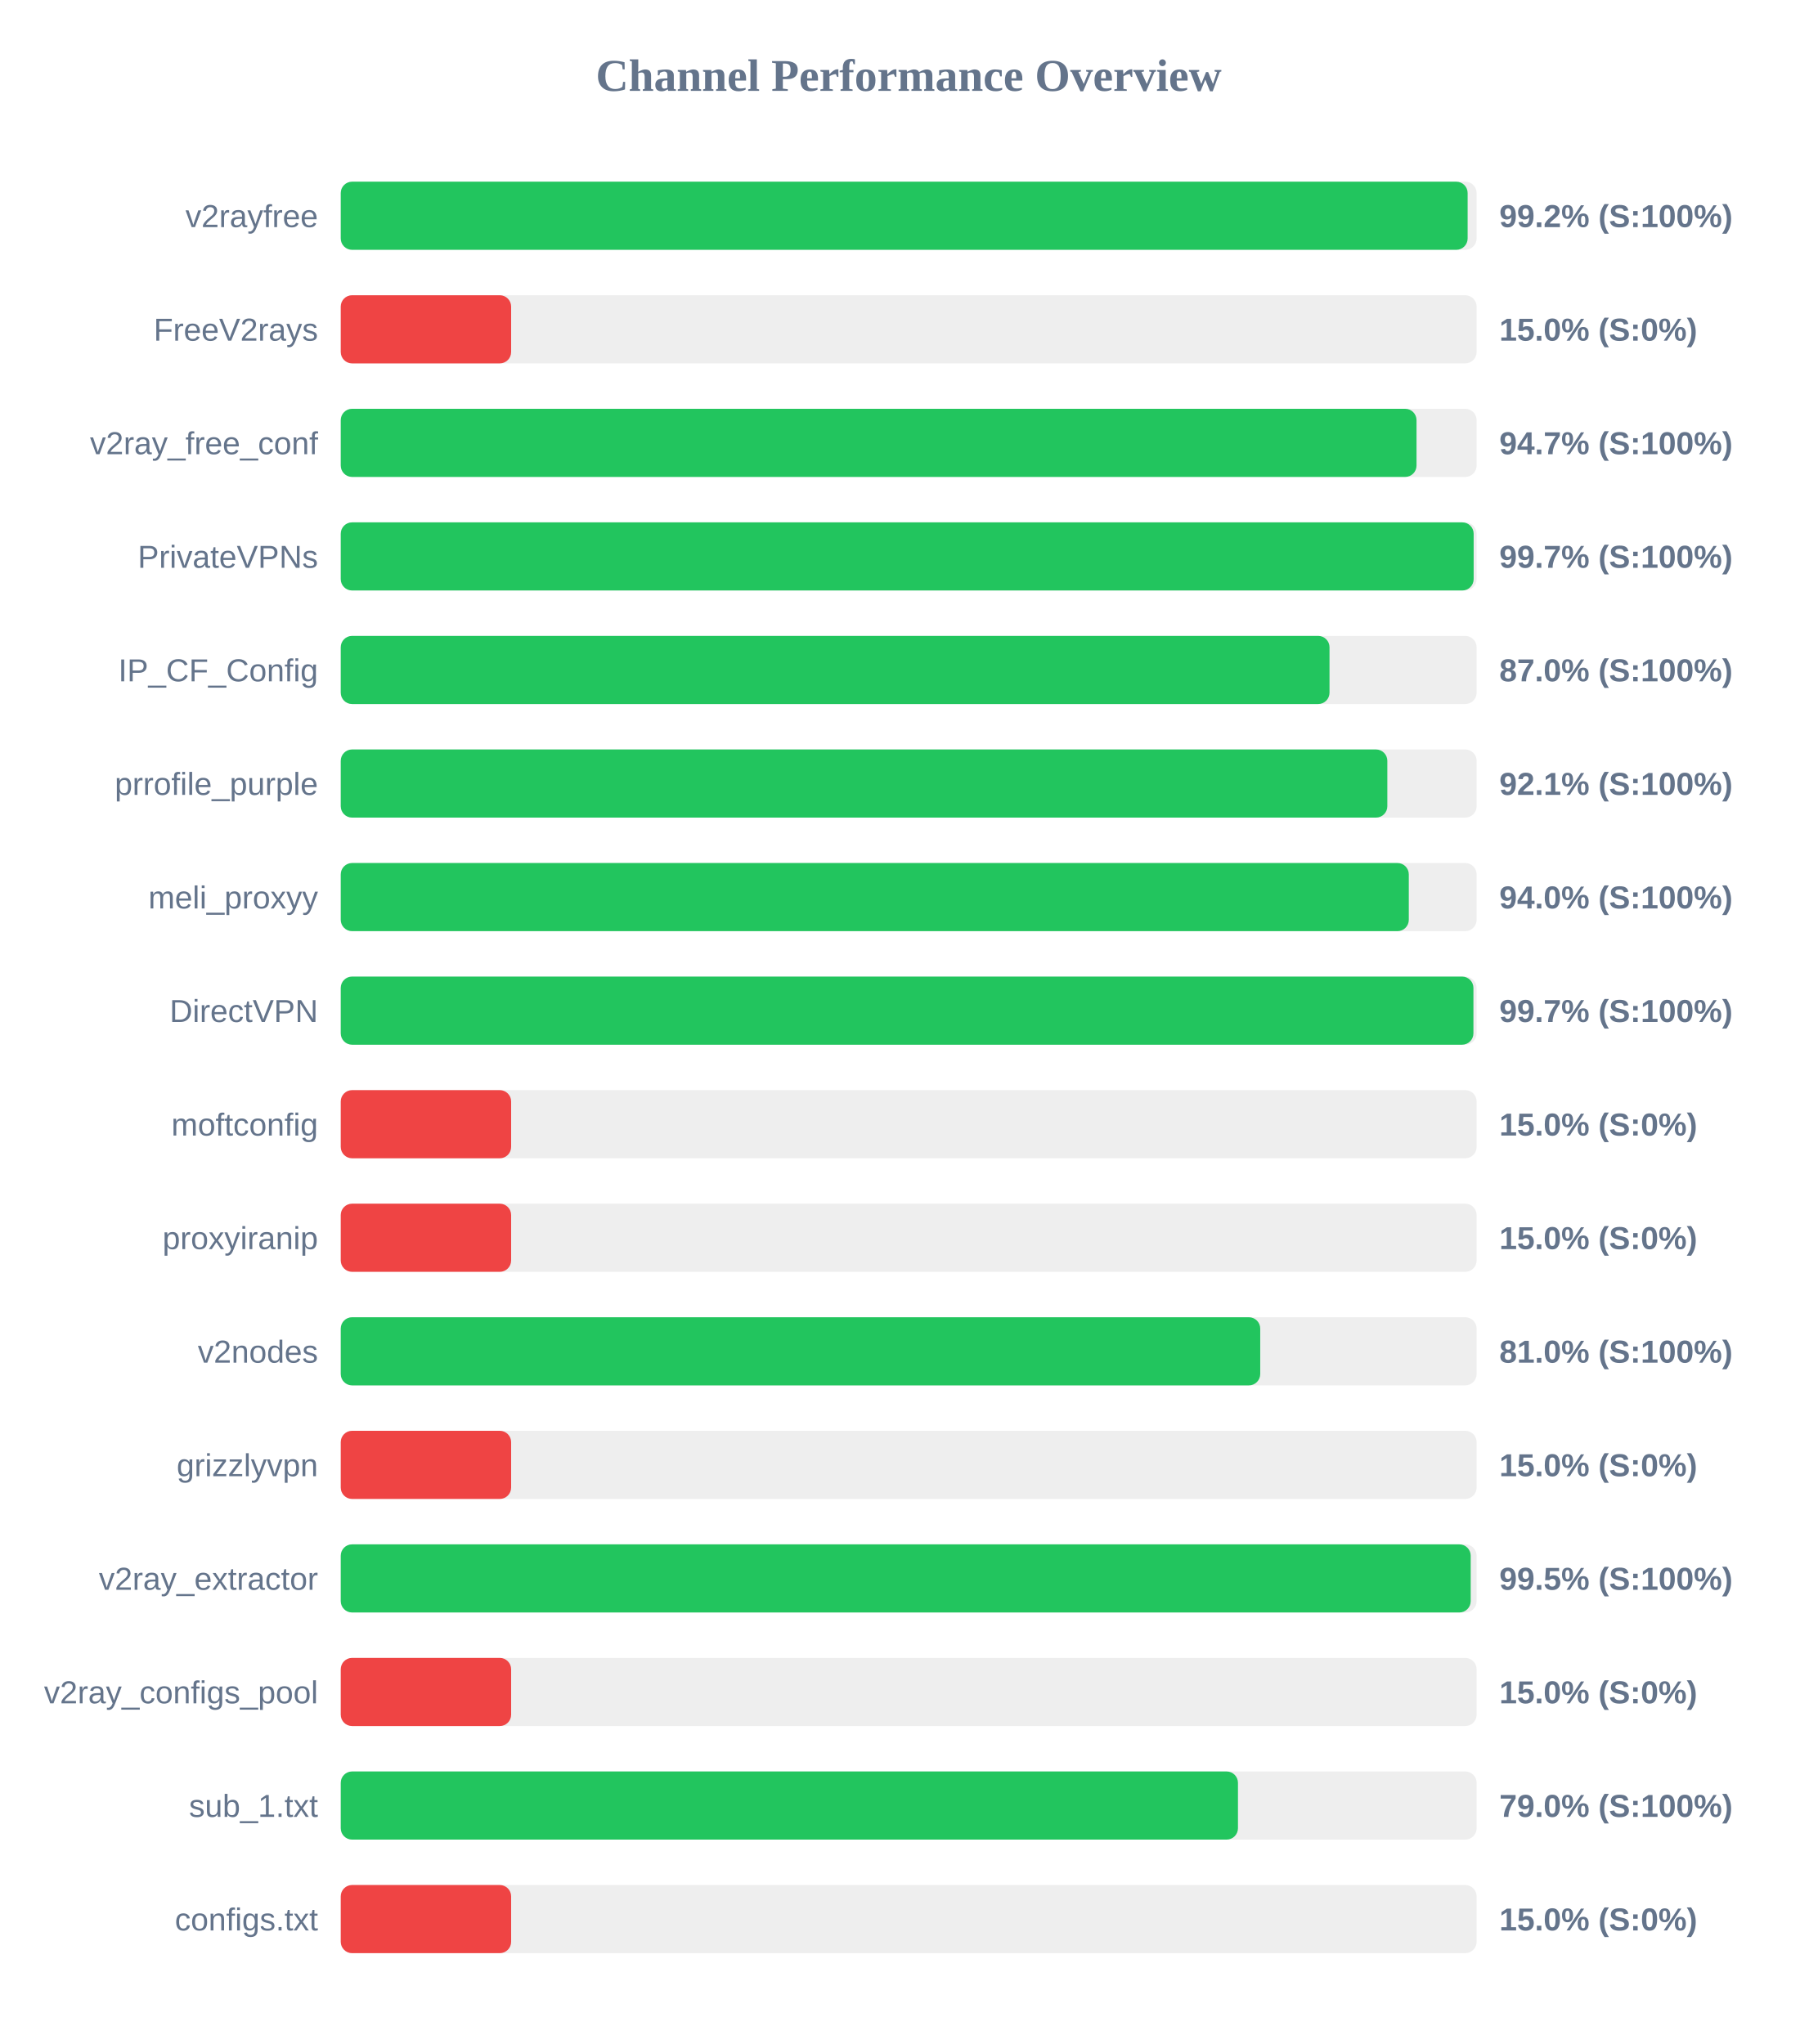
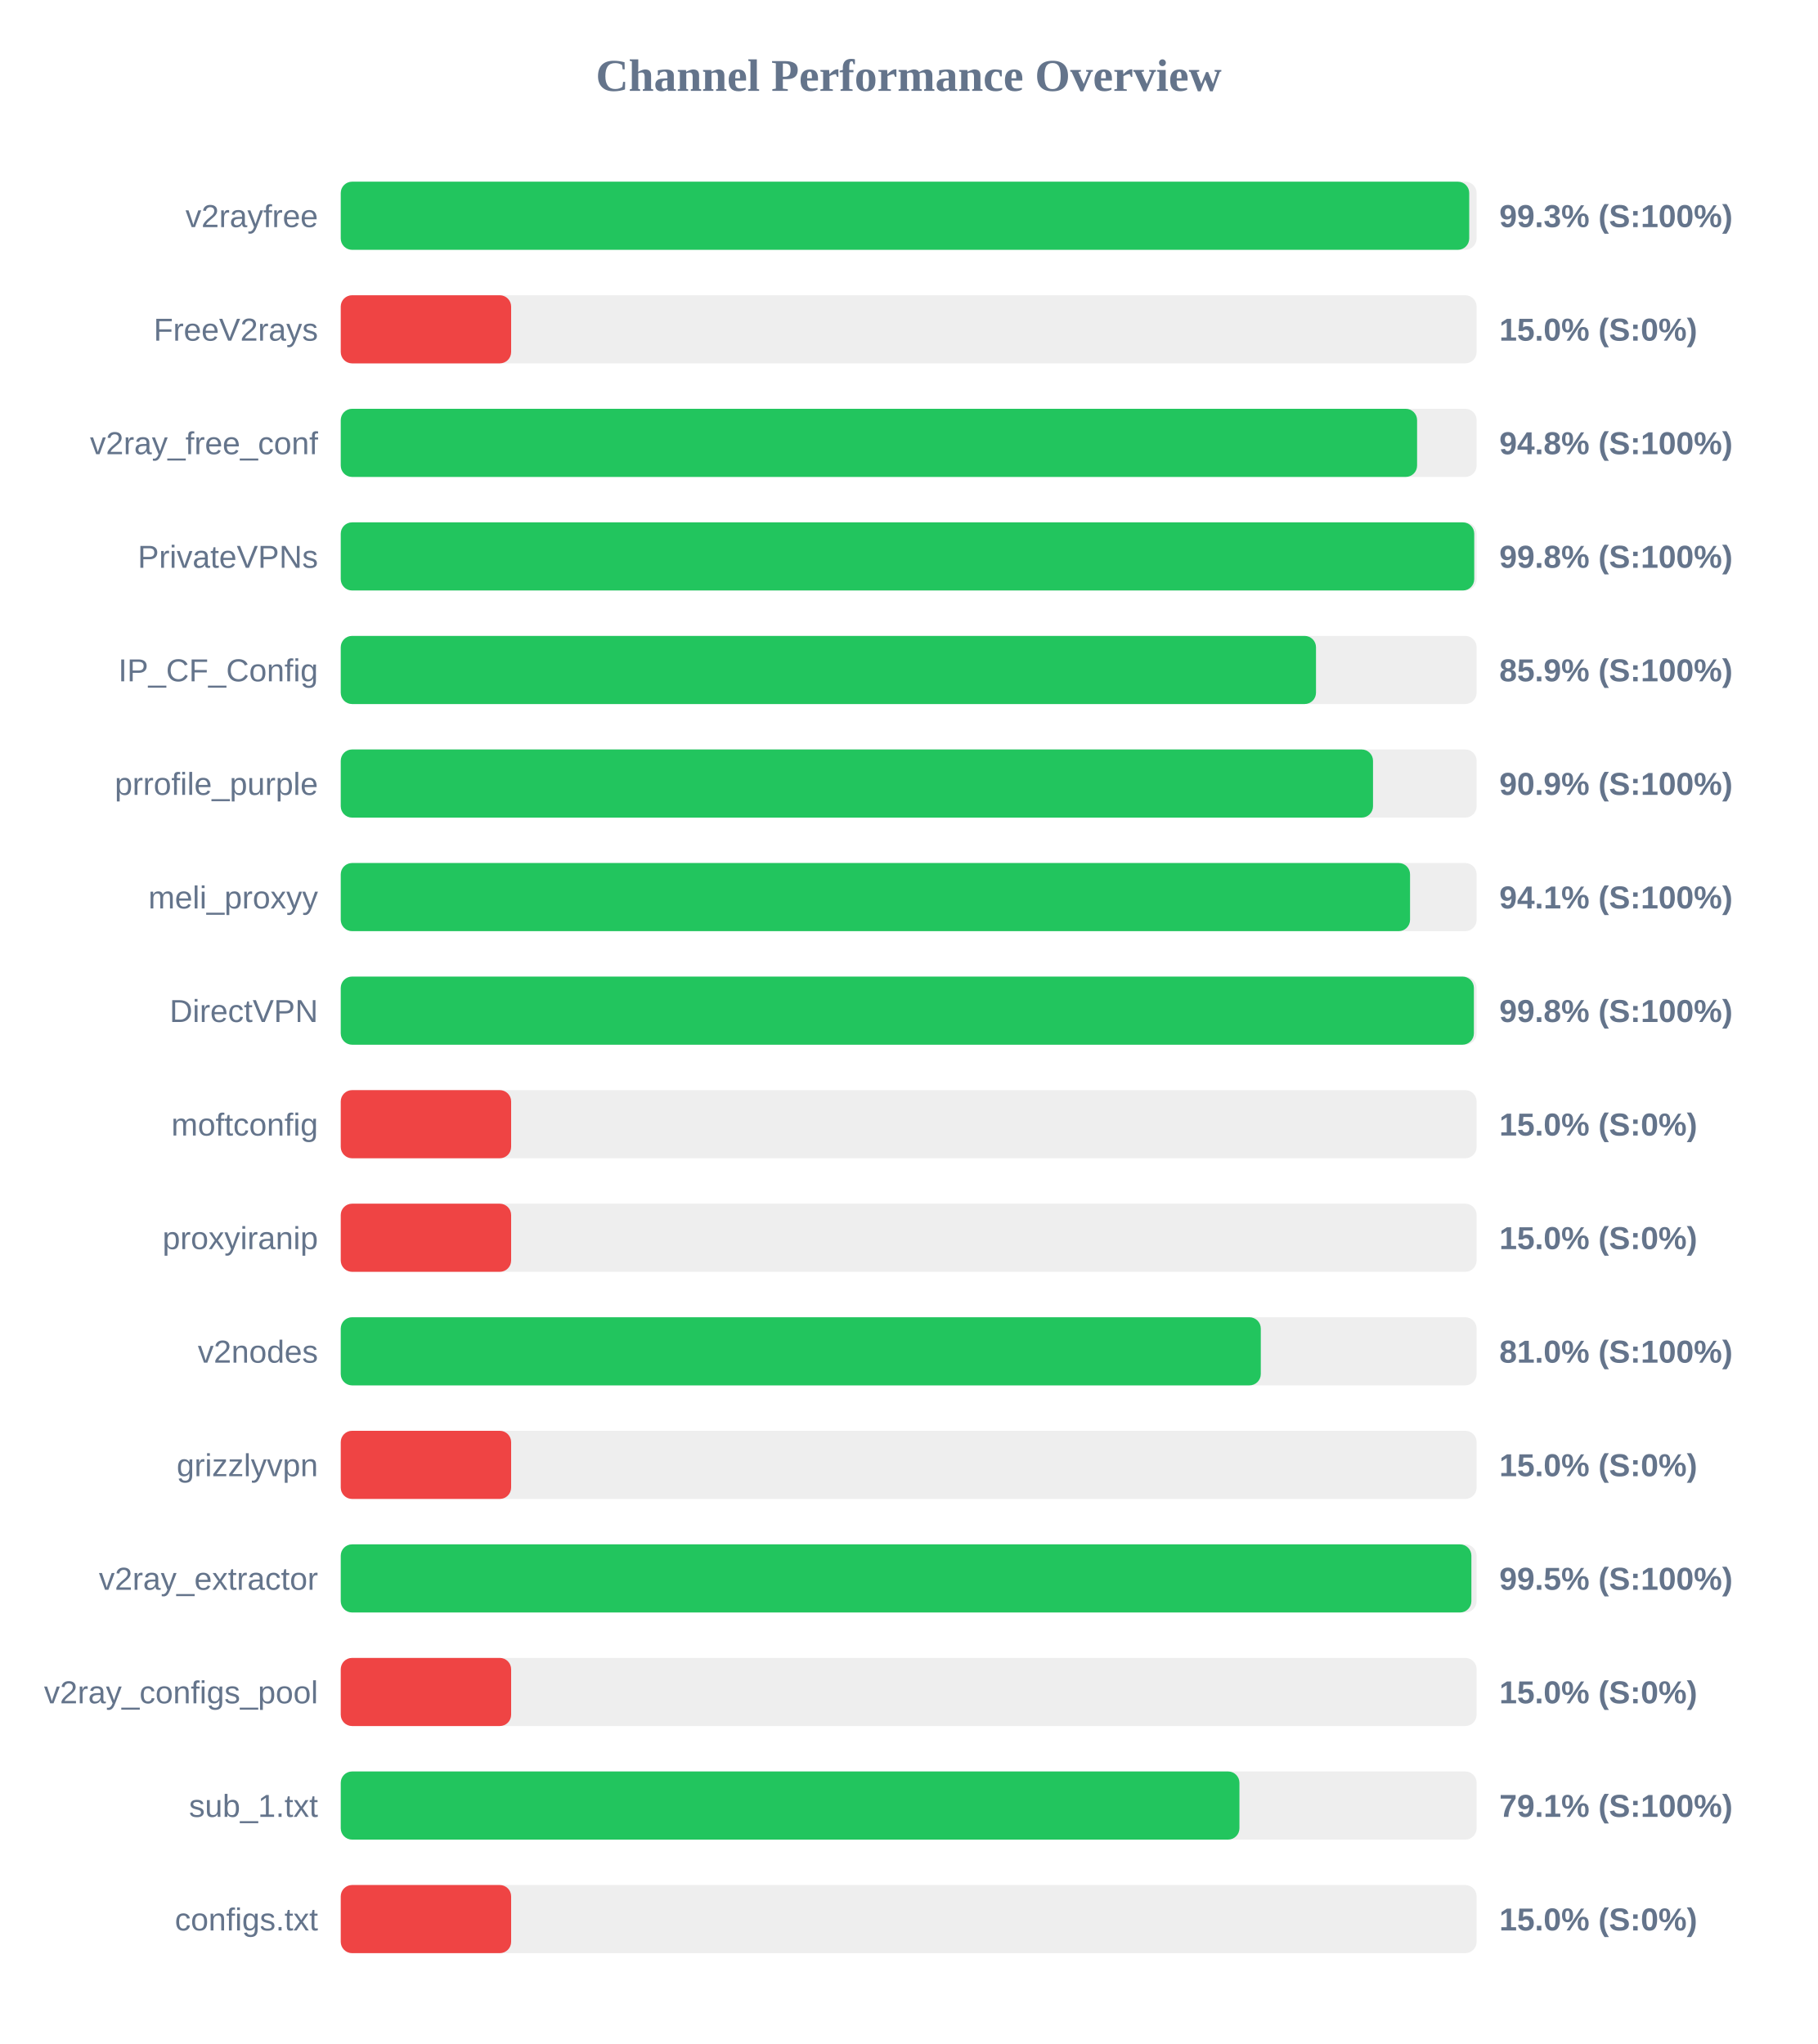
<svg xmlns="http://www.w3.org/2000/svg" width="800" height="900" version="1.1">
  <style>
        .row { font: 14px Arial; fill: #64748b; }
        .score { font: bold 14px Arial; fill: #64748b; }
    </style>
  <text x="400" y="40" text-anchor="middle" font-size="20px" font-weight="bold" fill="#64748b">Channel Performance Overview</text>
  <rect x="150" y="80" width="500" height="30" fill="#eee" rx="5" />
-   <rect x="150" y="80" width="496.05" height="30" fill="#22c55e" rx="5" />
+   <rect x="150" y="80" width="496.75" height="30" fill="#22c55e" rx="5" />
  <text x="140" y="100" text-anchor="end" class="row">v2rayfree</text>
-   <text x="660" y="100" text-anchor="start" class="score">99.2% (S:100%)</text>
+   <text x="660" y="100" text-anchor="start" class="score">99.3% (S:100%)</text>
  <rect x="150" y="130" width="500" height="30" fill="#eee" rx="5" />
  <rect x="150" y="130" width="75.0" height="30" fill="#ef4444" rx="5" />
  <text x="140" y="150" text-anchor="end" class="row">FreeV2rays</text>
  <text x="660" y="150" text-anchor="start" class="score">15.0% (S:0%)</text>
  <rect x="150" y="180" width="500" height="30" fill="#eee" rx="5" />
-   <rect x="150" y="180" width="473.55" height="30" fill="#22c55e" rx="5" />
+   <rect x="150" y="180" width="473.8" height="30" fill="#22c55e" rx="5" />
  <text x="140" y="200" text-anchor="end" class="row">v2ray_free_conf</text>
-   <text x="660" y="200" text-anchor="start" class="score">94.7% (S:100%)</text>
+   <text x="660" y="200" text-anchor="start" class="score">94.8% (S:100%)</text>
  <rect x="150" y="230" width="500" height="30" fill="#eee" rx="5" />
-   <rect x="150" y="230" width="498.7" height="30" fill="#22c55e" rx="5" />
+   <rect x="150" y="230" width="498.95" height="30" fill="#22c55e" rx="5" />
  <text x="140" y="250" text-anchor="end" class="row">PrivateVPNs</text>
-   <text x="660" y="250" text-anchor="start" class="score">99.7% (S:100%)</text>
+   <text x="660" y="250" text-anchor="start" class="score">99.8% (S:100%)</text>
  <rect x="150" y="280" width="500" height="30" fill="#eee" rx="5" />
-   <rect x="150" y="280" width="435.25" height="30" fill="#22c55e" rx="5" />
+   <rect x="150" y="280" width="429.3" height="30" fill="#22c55e" rx="5" />
  <text x="140" y="300" text-anchor="end" class="row">IP_CF_Config</text>
-   <text x="660" y="300" text-anchor="start" class="score">87.0% (S:100%)</text>
+   <text x="660" y="300" text-anchor="start" class="score">85.9% (S:100%)</text>
  <rect x="150" y="330" width="500" height="30" fill="#eee" rx="5" />
-   <rect x="150" y="330" width="460.7" height="30" fill="#22c55e" rx="5" />
+   <rect x="150" y="330" width="454.4" height="30" fill="#22c55e" rx="5" />
  <text x="140" y="350" text-anchor="end" class="row">prrofile_purple</text>
-   <text x="660" y="350" text-anchor="start" class="score">92.1% (S:100%)</text>
+   <text x="660" y="350" text-anchor="start" class="score">90.9% (S:100%)</text>
  <rect x="150" y="380" width="500" height="30" fill="#eee" rx="5" />
-   <rect x="150" y="380" width="470.15" height="30" fill="#22c55e" rx="5" />
+   <rect x="150" y="380" width="470.7" height="30" fill="#22c55e" rx="5" />
  <text x="140" y="400" text-anchor="end" class="row">meli_proxyy</text>
-   <text x="660" y="400" text-anchor="start" class="score">94.0% (S:100%)</text>
+   <text x="660" y="400" text-anchor="start" class="score">94.1% (S:100%)</text>
  <rect x="150" y="430" width="500" height="30" fill="#eee" rx="5" />
-   <rect x="150" y="430" width="498.6" height="30" fill="#22c55e" rx="5" />
+   <rect x="150" y="430" width="498.8" height="30" fill="#22c55e" rx="5" />
  <text x="140" y="450" text-anchor="end" class="row">DirectVPN</text>
-   <text x="660" y="450" text-anchor="start" class="score">99.7% (S:100%)</text>
+   <text x="660" y="450" text-anchor="start" class="score">99.8% (S:100%)</text>
  <rect x="150" y="480" width="500" height="30" fill="#eee" rx="5" />
  <rect x="150" y="480" width="75.0" height="30" fill="#ef4444" rx="5" />
  <text x="140" y="500" text-anchor="end" class="row">moftconfig</text>
  <text x="660" y="500" text-anchor="start" class="score">15.0% (S:0%)</text>
  <rect x="150" y="530" width="500" height="30" fill="#eee" rx="5" />
  <rect x="150" y="530" width="75.0" height="30" fill="#ef4444" rx="5" />
  <text x="140" y="550" text-anchor="end" class="row">proxyiranip</text>
  <text x="660" y="550" text-anchor="start" class="score">15.0% (S:0%)</text>
  <rect x="150" y="580" width="500" height="30" fill="#eee" rx="5" />
-   <rect x="150" y="580" width="404.75" height="30" fill="#22c55e" rx="5" />
+   <rect x="150" y="580" width="405.0" height="30" fill="#22c55e" rx="5" />
  <text x="140" y="600" text-anchor="end" class="row">v2nodes</text>
  <text x="660" y="600" text-anchor="start" class="score">81.0% (S:100%)</text>
  <rect x="150" y="630" width="500" height="30" fill="#eee" rx="5" />
  <rect x="150" y="630" width="75.0" height="30" fill="#ef4444" rx="5" />
  <text x="140" y="650" text-anchor="end" class="row">grizzlyvpn</text>
  <text x="660" y="650" text-anchor="start" class="score">15.0% (S:0%)</text>
  <rect x="150" y="680" width="500" height="30" fill="#eee" rx="5" />
-   <rect x="150" y="680" width="497.4" height="30" fill="#22c55e" rx="5" />
+   <rect x="150" y="680" width="497.7" height="30" fill="#22c55e" rx="5" />
  <text x="140" y="700" text-anchor="end" class="row">v2ray_extractor</text>
  <text x="660" y="700" text-anchor="start" class="score">99.5% (S:100%)</text>
  <rect x="150" y="730" width="500" height="30" fill="#eee" rx="5" />
  <rect x="150" y="730" width="75.0" height="30" fill="#ef4444" rx="5" />
  <text x="140" y="750" text-anchor="end" class="row">v2ray_configs_pool</text>
  <text x="660" y="750" text-anchor="start" class="score">15.0% (S:0%)</text>
  <rect x="150" y="780" width="500" height="30" fill="#eee" rx="5" />
-   <rect x="150" y="780" width="394.95" height="30" fill="#22c55e" rx="5" />
+   <rect x="150" y="780" width="395.6" height="30" fill="#22c55e" rx="5" />
  <text x="140" y="800" text-anchor="end" class="row">sub_1.txt</text>
-   <text x="660" y="800" text-anchor="start" class="score">79.0% (S:100%)</text>
+   <text x="660" y="800" text-anchor="start" class="score">79.1% (S:100%)</text>
  <rect x="150" y="830" width="500" height="30" fill="#eee" rx="5" />
  <rect x="150" y="830" width="75.0" height="30" fill="#ef4444" rx="5" />
  <text x="140" y="850" text-anchor="end" class="row">configs.txt</text>
  <text x="660" y="850" text-anchor="start" class="score">15.0% (S:0%)</text>
</svg>
